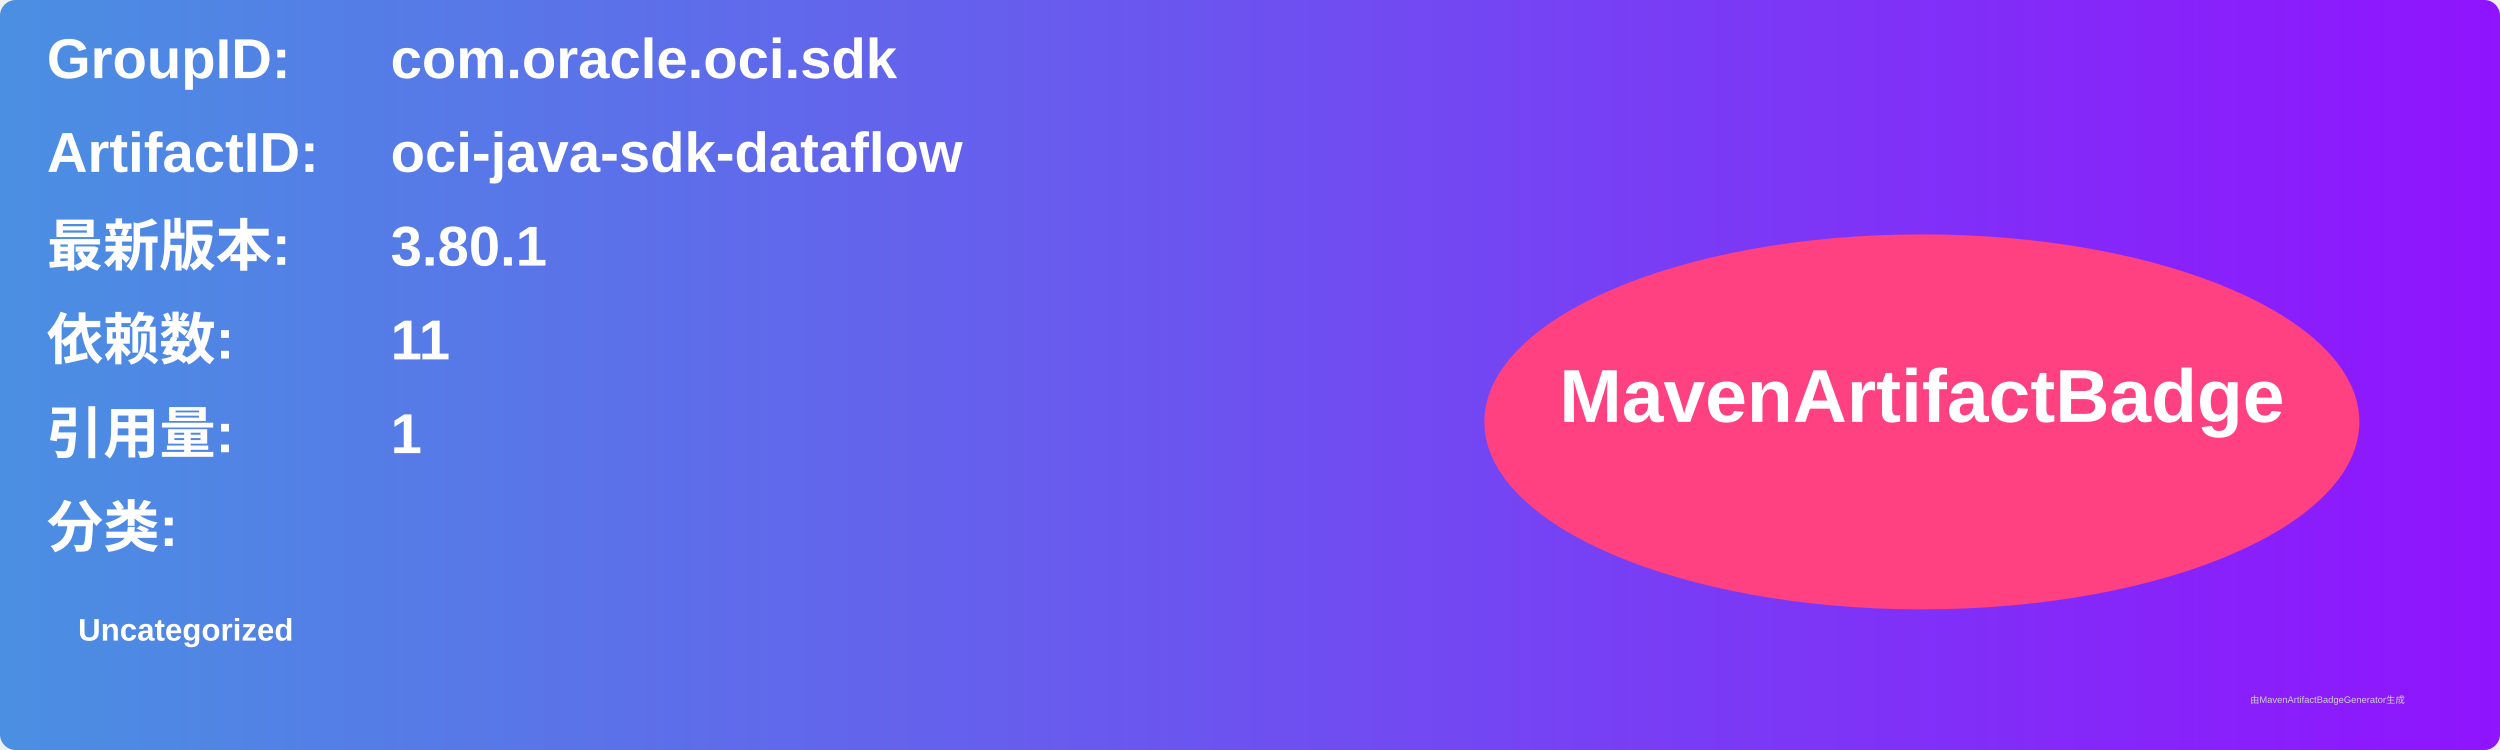
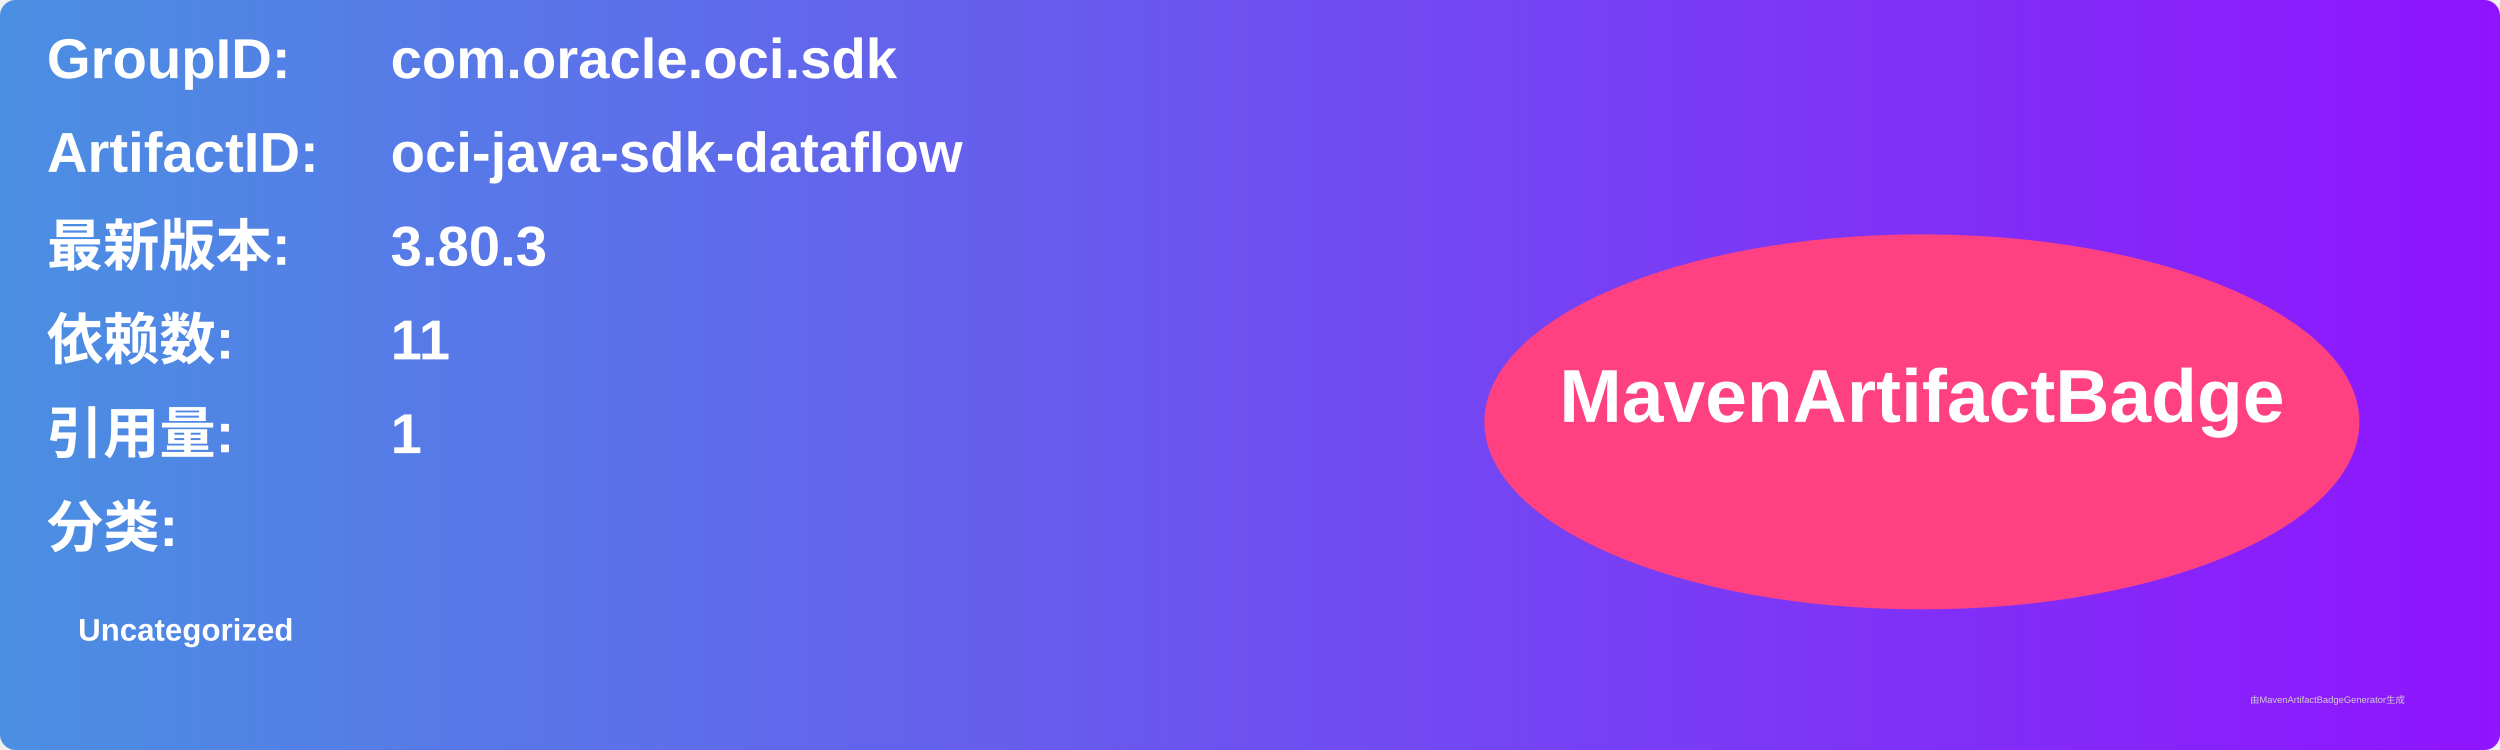
<svg xmlns="http://www.w3.org/2000/svg" width="800" height="240" viewBox="0 0 800 240">
  <linearGradient id="grad" x1="0%" y1="0%" x2="100%" y2="0%">
    <stop offset="0%" stop-color="#4a90e2" />
    <stop offset="100%" stop-color="#9013fe" />
  </linearGradient>
  <rect width="100%" height="100%" rx="5" ry="5" fill="url(#grad)" />
  <g transform="translate(15, 15)">
    <text x="0" y="10" font-family="Arial" font-size="18" fill="white" font-weight="bold" width="260">GroupID:</text>
    <text x="110" y="10" font-family="Arial" font-size="18" fill="white" font-weight="bold" width="460">com.oracle.oci.sdk</text>
    <text x="0" y="40" font-family="Arial" font-size="18" fill="white" font-weight="bold" width="260">ArtifactID:</text>
    <text x="110" y="40" font-family="Arial" font-size="18" fill="white" font-weight="bold" width="460">oci-java-sdk-dataflow</text>
    <text x="0" y="70" font-family="Arial" font-size="18" fill="white" font-weight="bold">最新版本:</text>
    <text x="110" y="70" font-family="Arial" font-size="18" fill="white" font-weight="bold">
-       <tspan font-weight="bold">3.80.1</tspan>
+       <tspan font-weight="bold">3.80.3</tspan>
    </text>
    <text x="0" y="100" font-family="Arial" font-size="18" fill="white" font-weight="bold">依赖数: </text>
    <text x="110" y="100" font-family="Arial" font-size="18" fill="white">
      <tspan font-weight="bold">11</tspan>
    </text>
    <text x="0" y="130" font-family="Arial" font-size="18" fill="white" font-weight="bold">引用量: </text>
    <text x="110" y="130" font-family="Arial" font-size="18" fill="white">
      <tspan font-weight="bold">1</tspan>
    </text>
    <text x="0" y="160" font-family="Arial" font-size="18" fill="white" font-weight="bold">分类:</text>
    <text x="10" y="190" font-family="Arial" font-size="10" fill="white">
      <tspan font-weight="bold">Uncategorized</tspan>
    </text>
    <ellipse cx="600" cy="120" rx="140" ry="60" fill="#ff4081" />
    <text x="600" y="120" text-anchor="middle" font-family="Arial" font-size="24" fill="white" font-weight="bold">MavenArtifactBadge</text>
  </g>
  <text x="720" y="225" font-family="Arial" font-size="3" fill="#d0d0d0">由MavenArtifactBadgeGenerator生成</text>
</svg>
